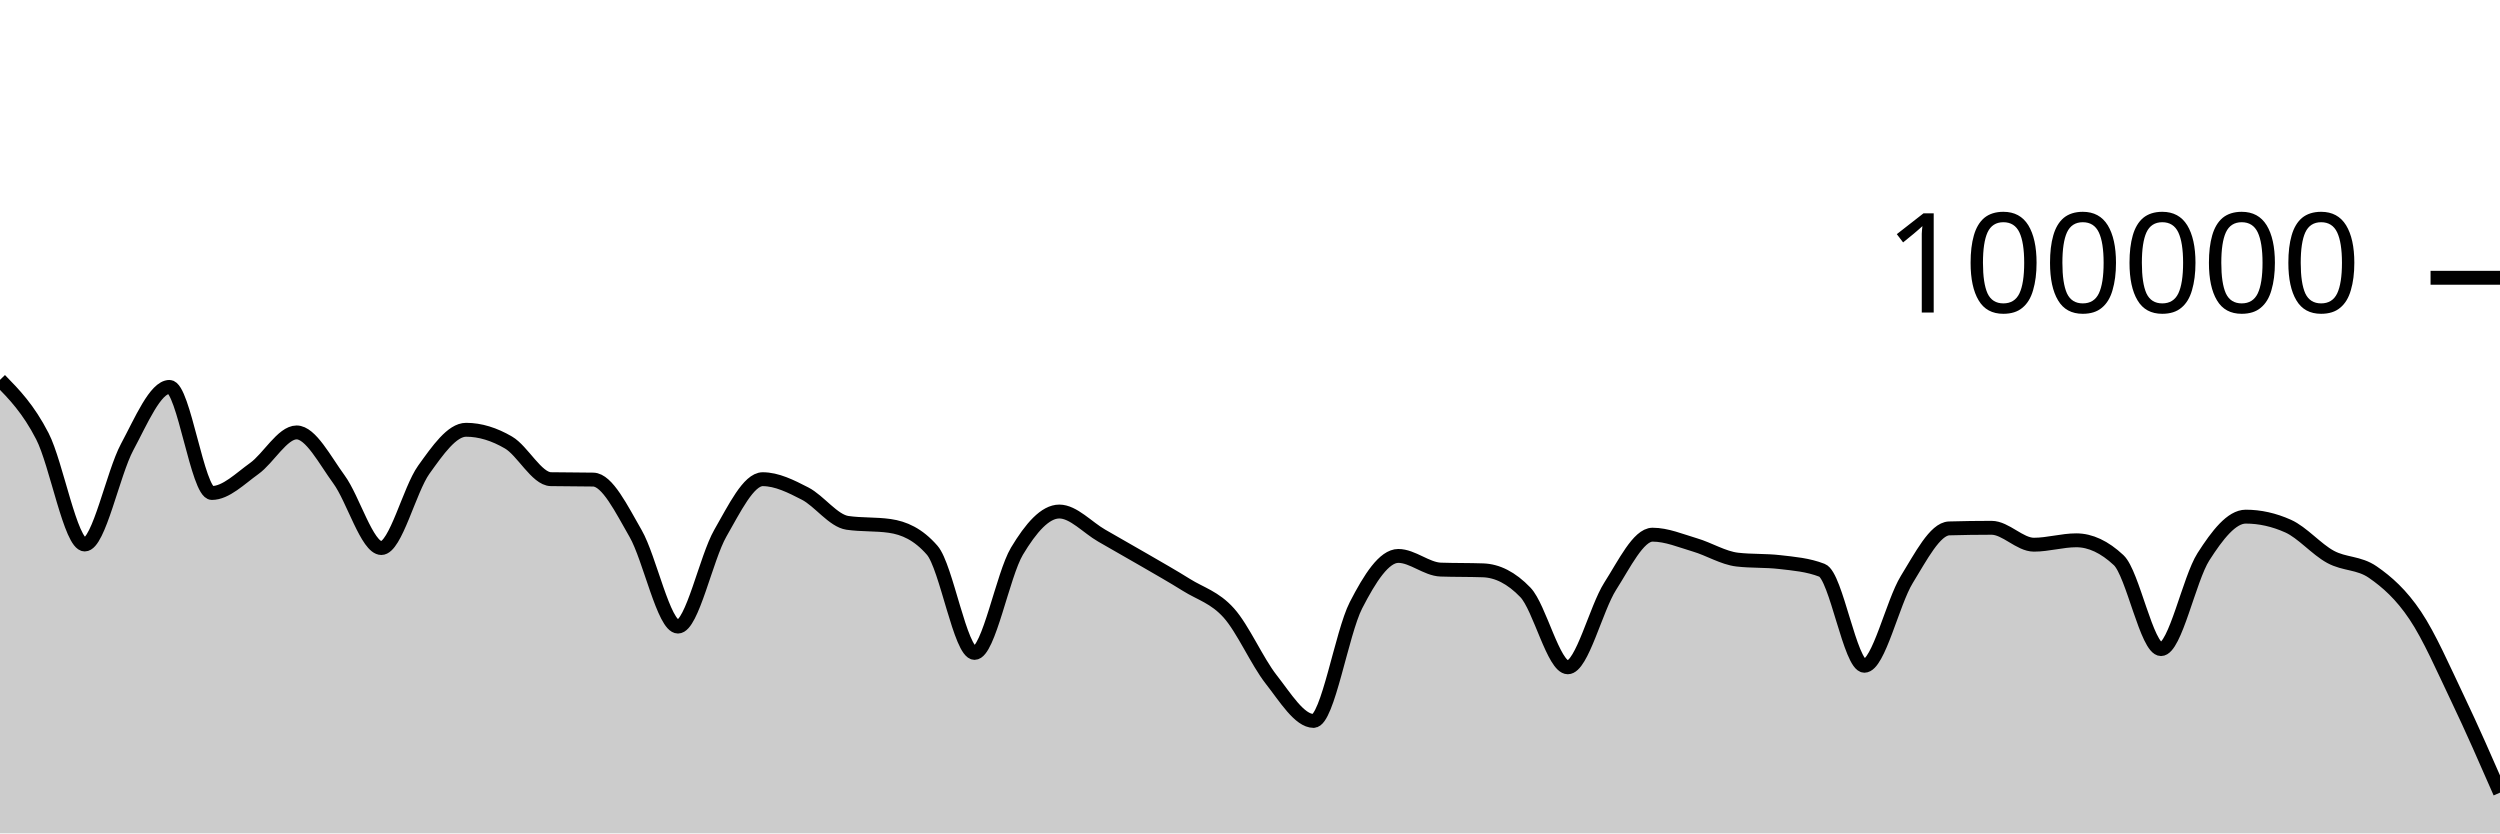
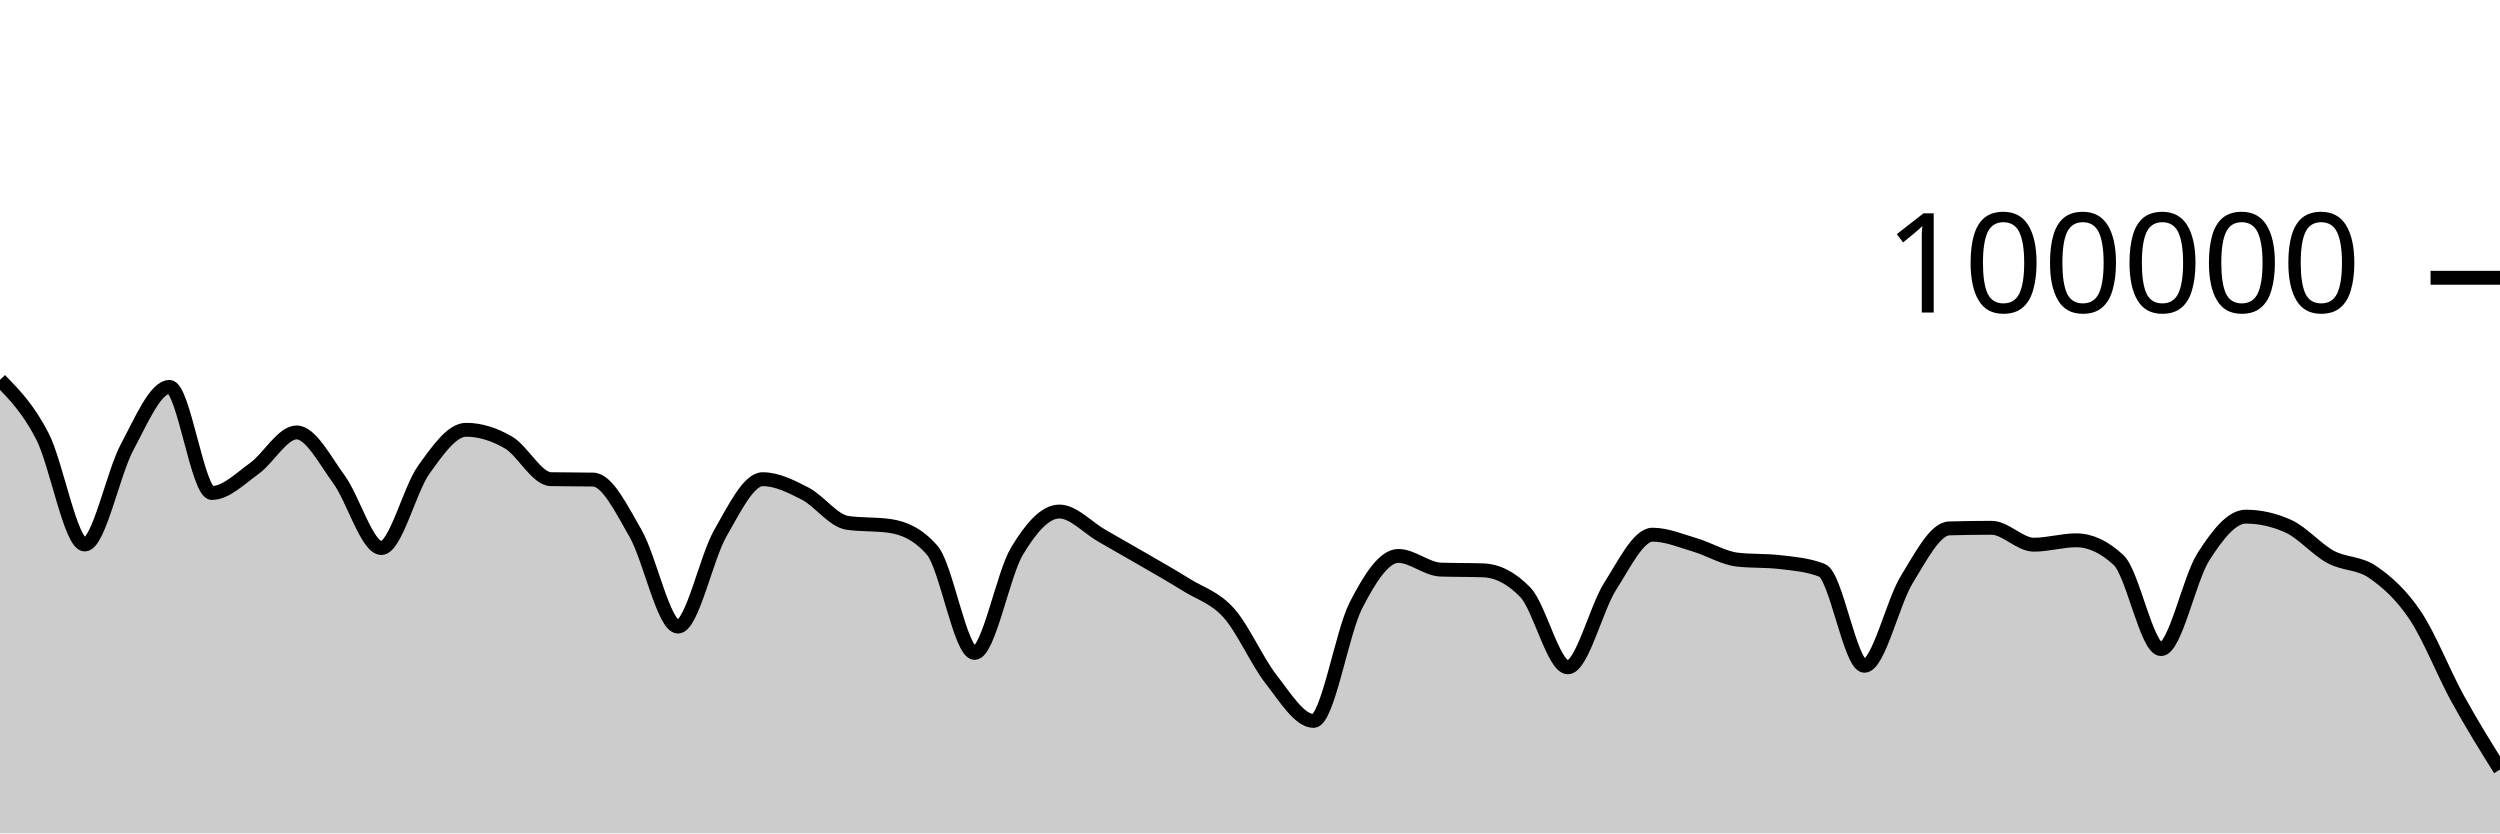
<svg xmlns="http://www.w3.org/2000/svg" viewBox="0 0 180 60">
  <g transform="translate(0,20)">
-     <path class="area" fill="rgba(0, 0, 0, 0.2)" d="M0,7.352C1.017,8.391,2.034,9.431,3.051,11.406C4.068,13.381,5.085,19.204,6.102,19.204C7.119,19.204,8.136,14.08,9.153,12.189C10.169,10.298,11.186,7.857,12.203,7.857C13.22,7.857,14.237,15.495,15.254,15.495C16.271,15.495,17.288,14.461,18.305,13.734C19.322,13.007,20.339,11.134,21.356,11.134C22.373,11.134,23.39,13.13,24.407,14.518C25.424,15.905,26.441,19.459,27.458,19.459C28.475,19.459,29.492,15.244,30.508,13.825C31.525,12.406,32.542,10.944,33.559,10.944C34.576,10.944,35.593,11.267,36.61,11.86C37.627,12.452,38.644,14.481,39.661,14.5C40.678,14.52,41.695,14.51,42.712,14.53C43.729,14.549,44.746,16.647,45.763,18.411C46.78,20.175,47.797,25.115,48.814,25.115C49.831,25.115,50.847,20.158,51.864,18.389C52.881,16.62,53.898,14.502,54.915,14.502C55.932,14.502,56.949,15.013,57.966,15.537C58.983,16.061,60,17.499,61.017,17.646C62.034,17.793,63.051,17.72,64.068,17.867C65.085,18.015,66.102,18.451,67.119,19.619C68.136,20.787,69.153,27.01,70.169,27.01C71.186,27.01,72.203,21.383,73.22,19.686C74.237,17.99,75.254,16.83,76.271,16.83C77.288,16.83,78.305,17.983,79.322,18.564C80.339,19.145,81.356,19.723,82.373,20.314C83.39,20.906,84.407,21.478,85.424,22.114C86.441,22.751,87.458,23.001,88.475,24.135C89.492,25.269,90.508,27.623,91.525,28.918C92.542,30.214,93.559,31.906,94.576,31.906C95.593,31.906,96.61,25.564,97.627,23.584C98.644,21.604,99.661,20.027,100.678,20.027C101.695,20.027,102.712,20.976,103.729,21.011C104.746,21.046,105.763,21.028,106.78,21.064C107.797,21.099,108.814,21.593,109.831,22.653C110.847,23.712,111.864,28.046,112.881,28.046C113.898,28.046,114.915,23.804,115.932,22.212C116.949,20.621,117.966,18.497,118.983,18.497C120,18.497,121.017,18.934,122.034,19.234C123.051,19.533,124.068,20.175,125.085,20.292C126.102,20.41,127.119,20.351,128.136,20.469C129.153,20.586,130.169,20.666,131.186,21.061C132.203,21.455,133.22,27.936,134.237,27.936C135.254,27.936,136.271,23.373,137.288,21.725C138.305,20.076,139.322,18.075,140.339,18.045C141.356,18.016,142.373,18.001,143.39,18.001C144.407,18.001,145.424,19.218,146.441,19.218C147.458,19.218,148.475,18.902,149.492,18.902C150.508,18.902,151.525,19.378,152.542,20.33C153.559,21.282,154.576,26.736,155.593,26.736C156.61,26.736,157.627,21.679,158.644,20.09C159.661,18.5,160.678,17.198,161.695,17.198C162.712,17.198,163.729,17.425,164.746,17.881C165.763,18.337,166.78,19.542,167.797,20.094C168.814,20.647,169.831,20.492,170.847,21.195C171.864,21.898,172.881,22.796,173.898,24.313C174.915,25.83,175.932,28.169,176.949,30.296C177.966,32.422,178.983,34.746,180,37.07L180,40C178.983,40,177.966,40,176.949,40C175.932,40,174.915,40,173.898,40C172.881,40,171.864,40,170.847,40C169.831,40,168.814,40,167.797,40C166.78,40,165.763,40,164.746,40C163.729,40,162.712,40,161.695,40C160.678,40,159.661,40,158.644,40C157.627,40,156.61,40,155.593,40C154.576,40,153.559,40,152.542,40C151.525,40,150.508,40,149.492,40C148.475,40,147.458,40,146.441,40C145.424,40,144.407,40,143.39,40C142.373,40,141.356,40,140.339,40C139.322,40,138.305,40,137.288,40C136.271,40,135.254,40,134.237,40C133.22,40,132.203,40,131.186,40C130.169,40,129.153,40,128.136,40C127.119,40,126.102,40,125.085,40C124.068,40,123.051,40,122.034,40C121.017,40,120,40,118.983,40C117.966,40,116.949,40,115.932,40C114.915,40,113.898,40,112.881,40C111.864,40,110.847,40,109.831,40C108.814,40,107.797,40,106.78,40C105.763,40,104.746,40,103.729,40C102.712,40,101.695,40,100.678,40C99.661,40,98.644,40,97.627,40C96.61,40,95.593,40,94.576,40C93.559,40,92.542,40,91.525,40C90.508,40,89.492,40,88.475,40C87.458,40,86.441,40,85.424,40C84.407,40,83.39,40,82.373,40C81.356,40,80.339,40,79.322,40C78.305,40,77.288,40,76.271,40C75.254,40,74.237,40,73.22,40C72.203,40,71.186,40,70.169,40C69.153,40,68.136,40,67.119,40C66.102,40,65.085,40,64.068,40C63.051,40,62.034,40,61.017,40C60,40,58.983,40,57.966,40C56.949,40,55.932,40,54.915,40C53.898,40,52.881,40,51.864,40C50.847,40,49.831,40,48.814,40C47.797,40,46.78,40,45.763,40C44.746,40,43.729,40,42.712,40C41.695,40,40.678,40,39.661,40C38.644,40,37.627,40,36.61,40C35.593,40,34.576,40,33.559,40C32.542,40,31.525,40,30.508,40C29.492,40,28.475,40,27.458,40C26.441,40,25.424,40,24.407,40C23.39,40,22.373,40,21.356,40C20.339,40,19.322,40,18.305,40C17.288,40,16.271,40,15.254,40C14.237,40,13.22,40,12.203,40C11.186,40,10.169,40,9.153,40C8.136,40,7.119,40,6.102,40C5.085,40,4.068,40,3.051,40C2.034,40,1.017,40,0,40Z" />
-     <path class="line" stroke="black" fill="none" d="M0,7.352C1.017,8.391,2.034,9.431,3.051,11.406C4.068,13.381,5.085,19.204,6.102,19.204C7.119,19.204,8.136,14.08,9.153,12.189C10.169,10.298,11.186,7.857,12.203,7.857C13.22,7.857,14.237,15.495,15.254,15.495C16.271,15.495,17.288,14.461,18.305,13.734C19.322,13.007,20.339,11.134,21.356,11.134C22.373,11.134,23.39,13.13,24.407,14.518C25.424,15.905,26.441,19.459,27.458,19.459C28.475,19.459,29.492,15.244,30.508,13.825C31.525,12.406,32.542,10.944,33.559,10.944C34.576,10.944,35.593,11.267,36.61,11.86C37.627,12.452,38.644,14.481,39.661,14.5C40.678,14.52,41.695,14.51,42.712,14.53C43.729,14.549,44.746,16.647,45.763,18.411C46.78,20.175,47.797,25.115,48.814,25.115C49.831,25.115,50.847,20.158,51.864,18.389C52.881,16.62,53.898,14.502,54.915,14.502C55.932,14.502,56.949,15.013,57.966,15.537C58.983,16.061,60,17.499,61.017,17.646C62.034,17.793,63.051,17.72,64.068,17.867C65.085,18.015,66.102,18.451,67.119,19.619C68.136,20.787,69.153,27.01,70.169,27.01C71.186,27.01,72.203,21.383,73.22,19.686C74.237,17.99,75.254,16.83,76.271,16.83C77.288,16.83,78.305,17.983,79.322,18.564C80.339,19.145,81.356,19.723,82.373,20.314C83.39,20.906,84.407,21.478,85.424,22.114C86.441,22.751,87.458,23.001,88.475,24.135C89.492,25.269,90.508,27.623,91.525,28.918C92.542,30.214,93.559,31.906,94.576,31.906C95.593,31.906,96.61,25.564,97.627,23.584C98.644,21.604,99.661,20.027,100.678,20.027C101.695,20.027,102.712,20.976,103.729,21.011C104.746,21.046,105.763,21.028,106.78,21.064C107.797,21.099,108.814,21.593,109.831,22.653C110.847,23.712,111.864,28.046,112.881,28.046C113.898,28.046,114.915,23.804,115.932,22.212C116.949,20.621,117.966,18.497,118.983,18.497C120,18.497,121.017,18.934,122.034,19.234C123.051,19.533,124.068,20.175,125.085,20.292C126.102,20.41,127.119,20.351,128.136,20.469C129.153,20.586,130.169,20.666,131.186,21.061C132.203,21.455,133.22,27.936,134.237,27.936C135.254,27.936,136.271,23.373,137.288,21.725C138.305,20.076,139.322,18.075,140.339,18.045C141.356,18.016,142.373,18.001,143.39,18.001C144.407,18.001,145.424,19.218,146.441,19.218C147.458,19.218,148.475,18.902,149.492,18.902C150.508,18.902,151.525,19.378,152.542,20.33C153.559,21.282,154.576,26.736,155.593,26.736C156.61,26.736,157.627,21.679,158.644,20.09C159.661,18.5,160.678,17.198,161.695,17.198C162.712,17.198,163.729,17.425,164.746,17.881C165.763,18.337,166.78,19.542,167.797,20.094C168.814,20.647,169.831,20.492,170.847,21.195C171.864,21.898,172.881,22.796,173.898,24.313C174.915,25.83,175.932,28.169,176.949,30.296C177.966,32.422,178.983,34.746,180,37.07" />
+     <path class="area" fill="rgba(0, 0, 0, 0.2)" d="M0,7.352C1.017,8.391,2.034,9.431,3.051,11.406C4.068,13.381,5.085,19.204,6.102,19.204C7.119,19.204,8.136,14.08,9.153,12.189C10.169,10.298,11.186,7.857,12.203,7.857C13.22,7.857,14.237,15.495,15.254,15.495C16.271,15.495,17.288,14.461,18.305,13.734C19.322,13.007,20.339,11.134,21.356,11.134C22.373,11.134,23.39,13.13,24.407,14.518C25.424,15.905,26.441,19.459,27.458,19.459C28.475,19.459,29.492,15.244,30.508,13.825C31.525,12.406,32.542,10.944,33.559,10.944C34.576,10.944,35.593,11.267,36.61,11.86C37.627,12.452,38.644,14.481,39.661,14.5C40.678,14.52,41.695,14.51,42.712,14.53C43.729,14.549,44.746,16.647,45.763,18.411C46.78,20.175,47.797,25.115,48.814,25.115C49.831,25.115,50.847,20.158,51.864,18.389C52.881,16.62,53.898,14.502,54.915,14.502C55.932,14.502,56.949,15.013,57.966,15.537C58.983,16.061,60,17.499,61.017,17.646C62.034,17.793,63.051,17.72,64.068,17.867C65.085,18.015,66.102,18.451,67.119,19.619C68.136,20.787,69.153,27.01,70.169,27.01C71.186,27.01,72.203,21.383,73.22,19.686C74.237,17.99,75.254,16.83,76.271,16.83C77.288,16.83,78.305,17.983,79.322,18.564C80.339,19.145,81.356,19.723,82.373,20.314C83.39,20.906,84.407,21.478,85.424,22.114C86.441,22.751,87.458,23.001,88.475,24.135C89.492,25.269,90.508,27.623,91.525,28.918C92.542,30.214,93.559,31.906,94.576,31.906C95.593,31.906,96.61,25.564,97.627,23.584C98.644,21.604,99.661,20.027,100.678,20.027C101.695,20.027,102.712,20.976,103.729,21.011C104.746,21.046,105.763,21.028,106.78,21.064C107.797,21.099,108.814,21.593,109.831,22.653C110.847,23.712,111.864,28.046,112.881,28.046C113.898,28.046,114.915,23.804,115.932,22.212C116.949,20.621,117.966,18.497,118.983,18.497C120,18.497,121.017,18.934,122.034,19.234C123.051,19.533,124.068,20.175,125.085,20.292C126.102,20.41,127.119,20.351,128.136,20.469C129.153,20.586,130.169,20.666,131.186,21.061C132.203,21.455,133.22,27.936,134.237,27.936C135.254,27.936,136.271,23.373,137.288,21.725C138.305,20.076,139.322,18.075,140.339,18.045C141.356,18.016,142.373,18.001,143.39,18.001C144.407,18.001,145.424,19.218,146.441,19.218C147.458,19.218,148.475,18.902,149.492,18.902C150.508,18.902,151.525,19.378,152.542,20.33C153.559,21.282,154.576,26.736,155.593,26.736C156.61,26.736,157.627,21.679,158.644,20.09C159.661,18.5,160.678,17.198,161.695,17.198C162.712,17.198,163.729,17.425,164.746,17.881C165.763,18.337,166.78,19.542,167.797,20.094C168.814,20.647,169.831,20.492,170.847,21.195C171.864,21.898,172.881,22.796,173.898,24.313C174.915,25.83,175.932,28.447,176.949,30.296C177.966,32.144,178.983,33.775,180,35.406L180,40C178.983,40,177.966,40,176.949,40C175.932,40,174.915,40,173.898,40C172.881,40,171.864,40,170.847,40C169.831,40,168.814,40,167.797,40C166.78,40,165.763,40,164.746,40C163.729,40,162.712,40,161.695,40C160.678,40,159.661,40,158.644,40C157.627,40,156.61,40,155.593,40C154.576,40,153.559,40,152.542,40C151.525,40,150.508,40,149.492,40C148.475,40,147.458,40,146.441,40C145.424,40,144.407,40,143.39,40C142.373,40,141.356,40,140.339,40C139.322,40,138.305,40,137.288,40C136.271,40,135.254,40,134.237,40C133.22,40,132.203,40,131.186,40C130.169,40,129.153,40,128.136,40C127.119,40,126.102,40,125.085,40C124.068,40,123.051,40,122.034,40C121.017,40,120,40,118.983,40C117.966,40,116.949,40,115.932,40C114.915,40,113.898,40,112.881,40C111.864,40,110.847,40,109.831,40C108.814,40,107.797,40,106.78,40C105.763,40,104.746,40,103.729,40C102.712,40,101.695,40,100.678,40C99.661,40,98.644,40,97.627,40C96.61,40,95.593,40,94.576,40C93.559,40,92.542,40,91.525,40C90.508,40,89.492,40,88.475,40C87.458,40,86.441,40,85.424,40C84.407,40,83.39,40,82.373,40C81.356,40,80.339,40,79.322,40C78.305,40,77.288,40,76.271,40C75.254,40,74.237,40,73.22,40C72.203,40,71.186,40,70.169,40C69.153,40,68.136,40,67.119,40C66.102,40,65.085,40,64.068,40C63.051,40,62.034,40,61.017,40C60,40,58.983,40,57.966,40C56.949,40,55.932,40,54.915,40C53.898,40,52.881,40,51.864,40C50.847,40,49.831,40,48.814,40C47.797,40,46.78,40,45.763,40C44.746,40,43.729,40,42.712,40C41.695,40,40.678,40,39.661,40C38.644,40,37.627,40,36.61,40C35.593,40,34.576,40,33.559,40C32.542,40,31.525,40,30.508,40C29.492,40,28.475,40,27.458,40C26.441,40,25.424,40,24.407,40C23.39,40,22.373,40,21.356,40C20.339,40,19.322,40,18.305,40C17.288,40,16.271,40,15.254,40C14.237,40,13.22,40,12.203,40C11.186,40,10.169,40,9.153,40C8.136,40,7.119,40,6.102,40C5.085,40,4.068,40,3.051,40C2.034,40,1.017,40,0,40Z" />
+     <path class="line" stroke="black" fill="none" d="M0,7.352C1.017,8.391,2.034,9.431,3.051,11.406C4.068,13.381,5.085,19.204,6.102,19.204C7.119,19.204,8.136,14.08,9.153,12.189C10.169,10.298,11.186,7.857,12.203,7.857C13.22,7.857,14.237,15.495,15.254,15.495C16.271,15.495,17.288,14.461,18.305,13.734C19.322,13.007,20.339,11.134,21.356,11.134C22.373,11.134,23.39,13.13,24.407,14.518C25.424,15.905,26.441,19.459,27.458,19.459C28.475,19.459,29.492,15.244,30.508,13.825C31.525,12.406,32.542,10.944,33.559,10.944C34.576,10.944,35.593,11.267,36.61,11.86C37.627,12.452,38.644,14.481,39.661,14.5C40.678,14.52,41.695,14.51,42.712,14.53C43.729,14.549,44.746,16.647,45.763,18.411C46.78,20.175,47.797,25.115,48.814,25.115C49.831,25.115,50.847,20.158,51.864,18.389C52.881,16.62,53.898,14.502,54.915,14.502C55.932,14.502,56.949,15.013,57.966,15.537C58.983,16.061,60,17.499,61.017,17.646C62.034,17.793,63.051,17.72,64.068,17.867C65.085,18.015,66.102,18.451,67.119,19.619C68.136,20.787,69.153,27.01,70.169,27.01C71.186,27.01,72.203,21.383,73.22,19.686C74.237,17.99,75.254,16.83,76.271,16.83C77.288,16.83,78.305,17.983,79.322,18.564C80.339,19.145,81.356,19.723,82.373,20.314C83.39,20.906,84.407,21.478,85.424,22.114C86.441,22.751,87.458,23.001,88.475,24.135C89.492,25.269,90.508,27.623,91.525,28.918C92.542,30.214,93.559,31.906,94.576,31.906C95.593,31.906,96.61,25.564,97.627,23.584C98.644,21.604,99.661,20.027,100.678,20.027C101.695,20.027,102.712,20.976,103.729,21.011C104.746,21.046,105.763,21.028,106.78,21.064C107.797,21.099,108.814,21.593,109.831,22.653C110.847,23.712,111.864,28.046,112.881,28.046C113.898,28.046,114.915,23.804,115.932,22.212C116.949,20.621,117.966,18.497,118.983,18.497C120,18.497,121.017,18.934,122.034,19.234C123.051,19.533,124.068,20.175,125.085,20.292C126.102,20.41,127.119,20.351,128.136,20.469C129.153,20.586,130.169,20.666,131.186,21.061C132.203,21.455,133.22,27.936,134.237,27.936C135.254,27.936,136.271,23.373,137.288,21.725C138.305,20.076,139.322,18.075,140.339,18.045C141.356,18.016,142.373,18.001,143.39,18.001C144.407,18.001,145.424,19.218,146.441,19.218C147.458,19.218,148.475,18.902,149.492,18.902C150.508,18.902,151.525,19.378,152.542,20.33C153.559,21.282,154.576,26.736,155.593,26.736C156.61,26.736,157.627,21.679,158.644,20.09C159.661,18.5,160.678,17.198,161.695,17.198C162.712,17.198,163.729,17.425,164.746,17.881C165.763,18.337,166.78,19.542,167.797,20.094C168.814,20.647,169.831,20.492,170.847,21.195C171.864,21.898,172.881,22.796,173.898,24.313C174.915,25.83,175.932,28.447,176.949,30.296C177.966,32.144,178.983,33.775,180,35.406" />
    <path class="axis-ceiling" stroke-width="1" stroke="black" fill="none" d="M175,0L180,0" />
    <text class="axis-ceiling-label" font-family="sans-serif" text-anchor="end" font-size="10px" x="170" y="2.5">100000</text>
  </g>
</svg>
